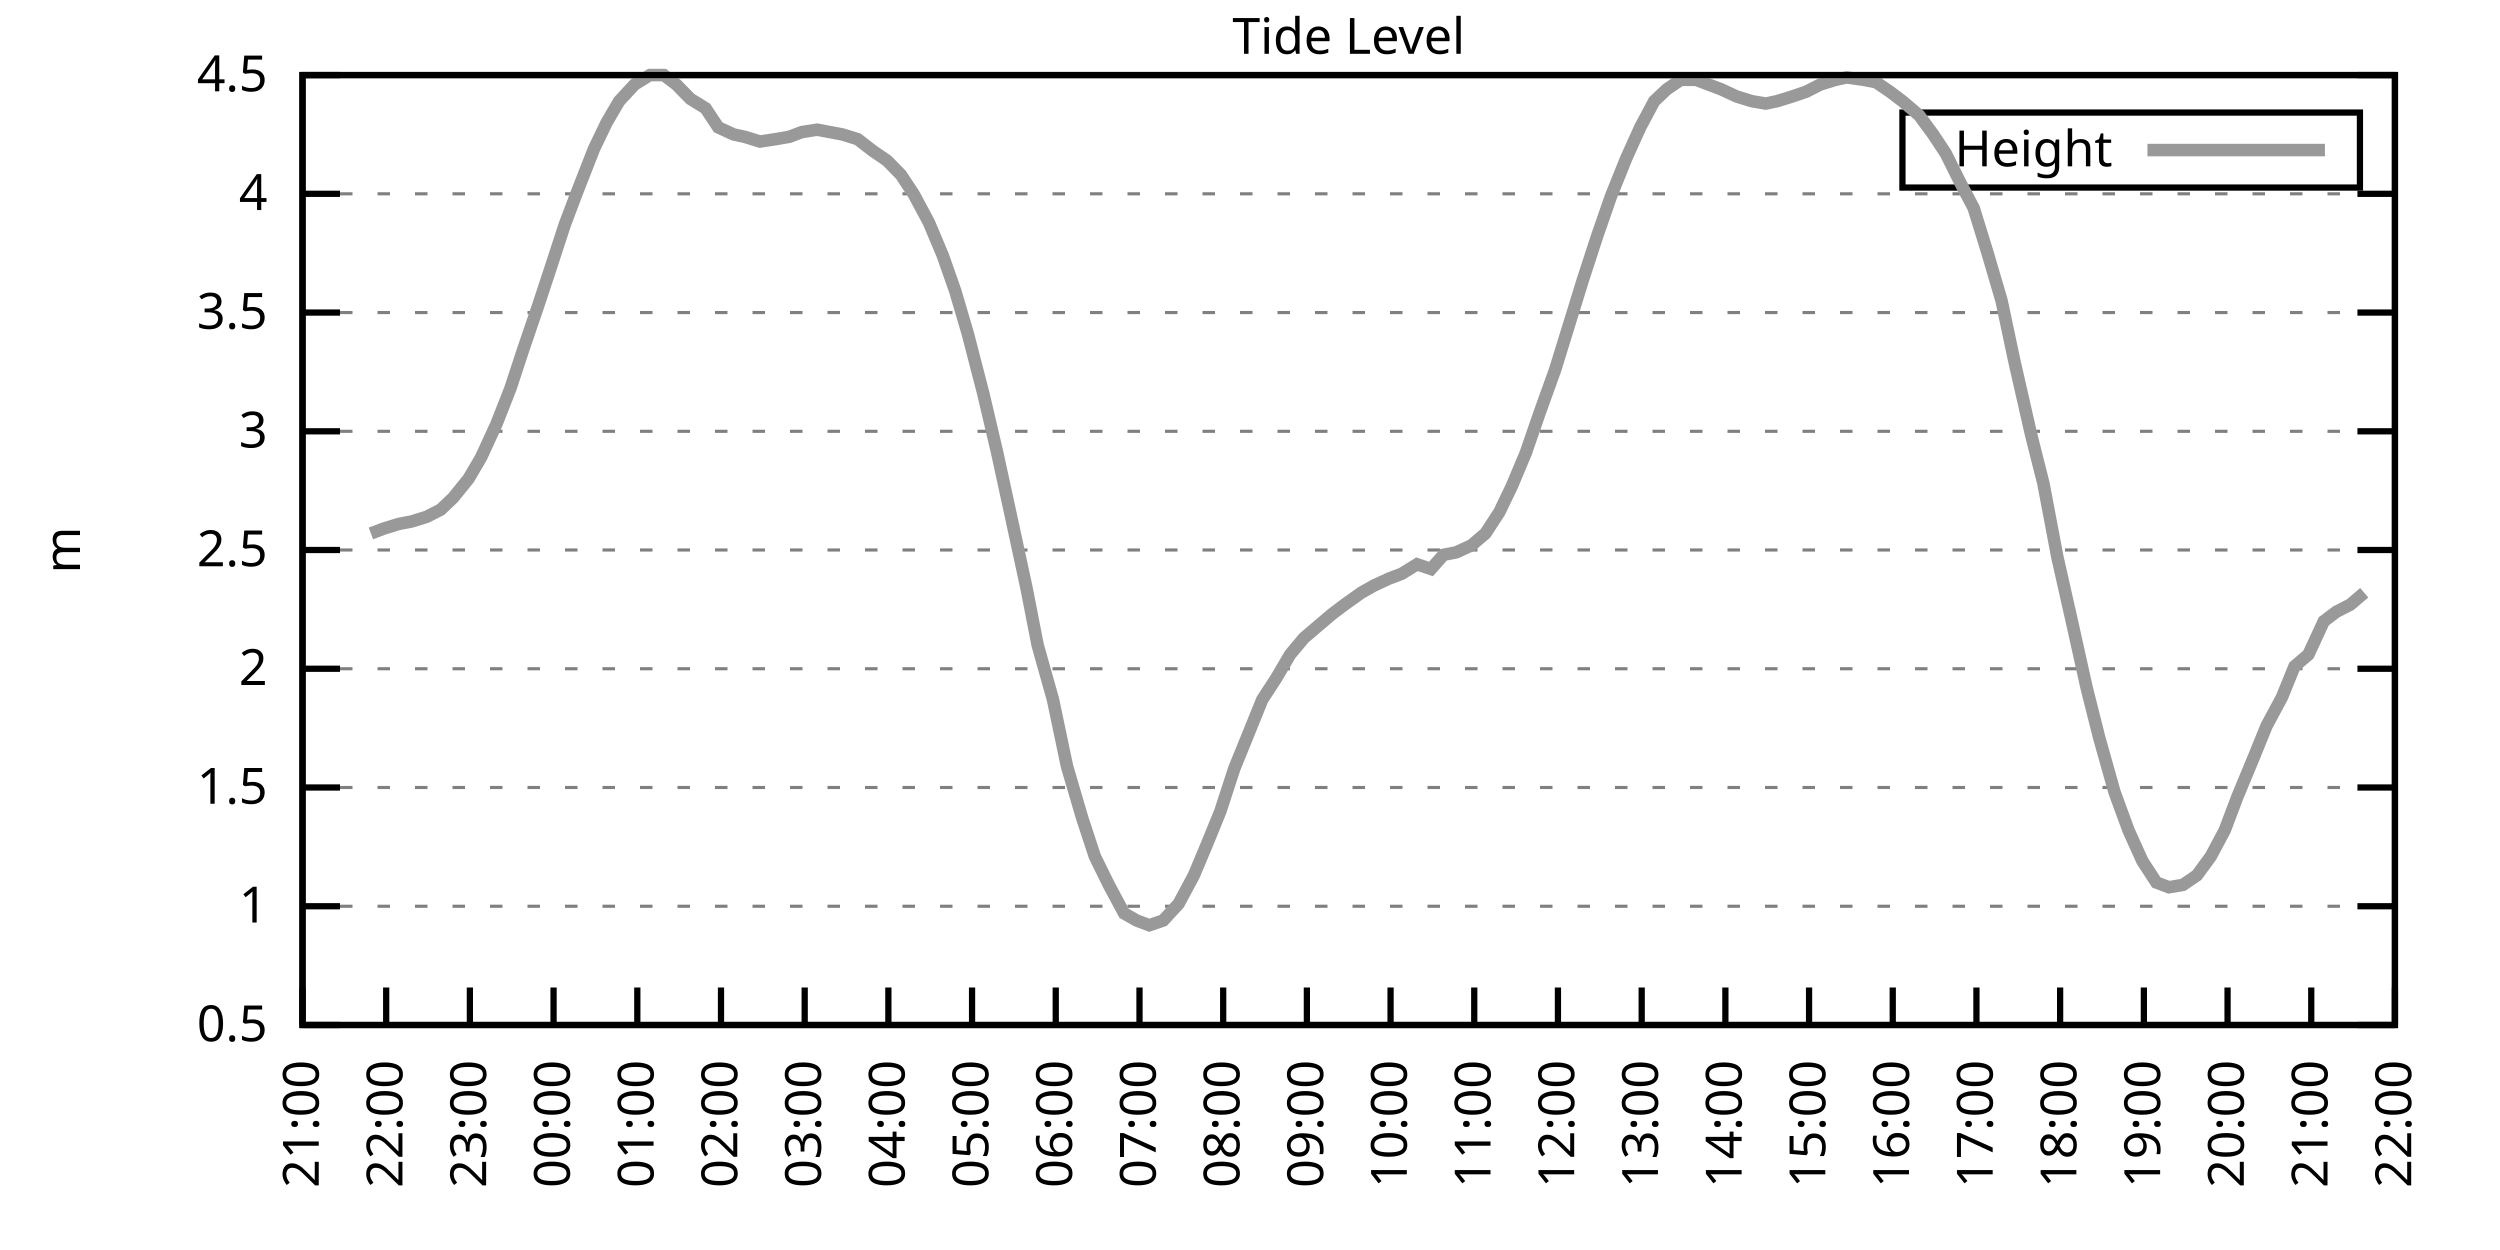
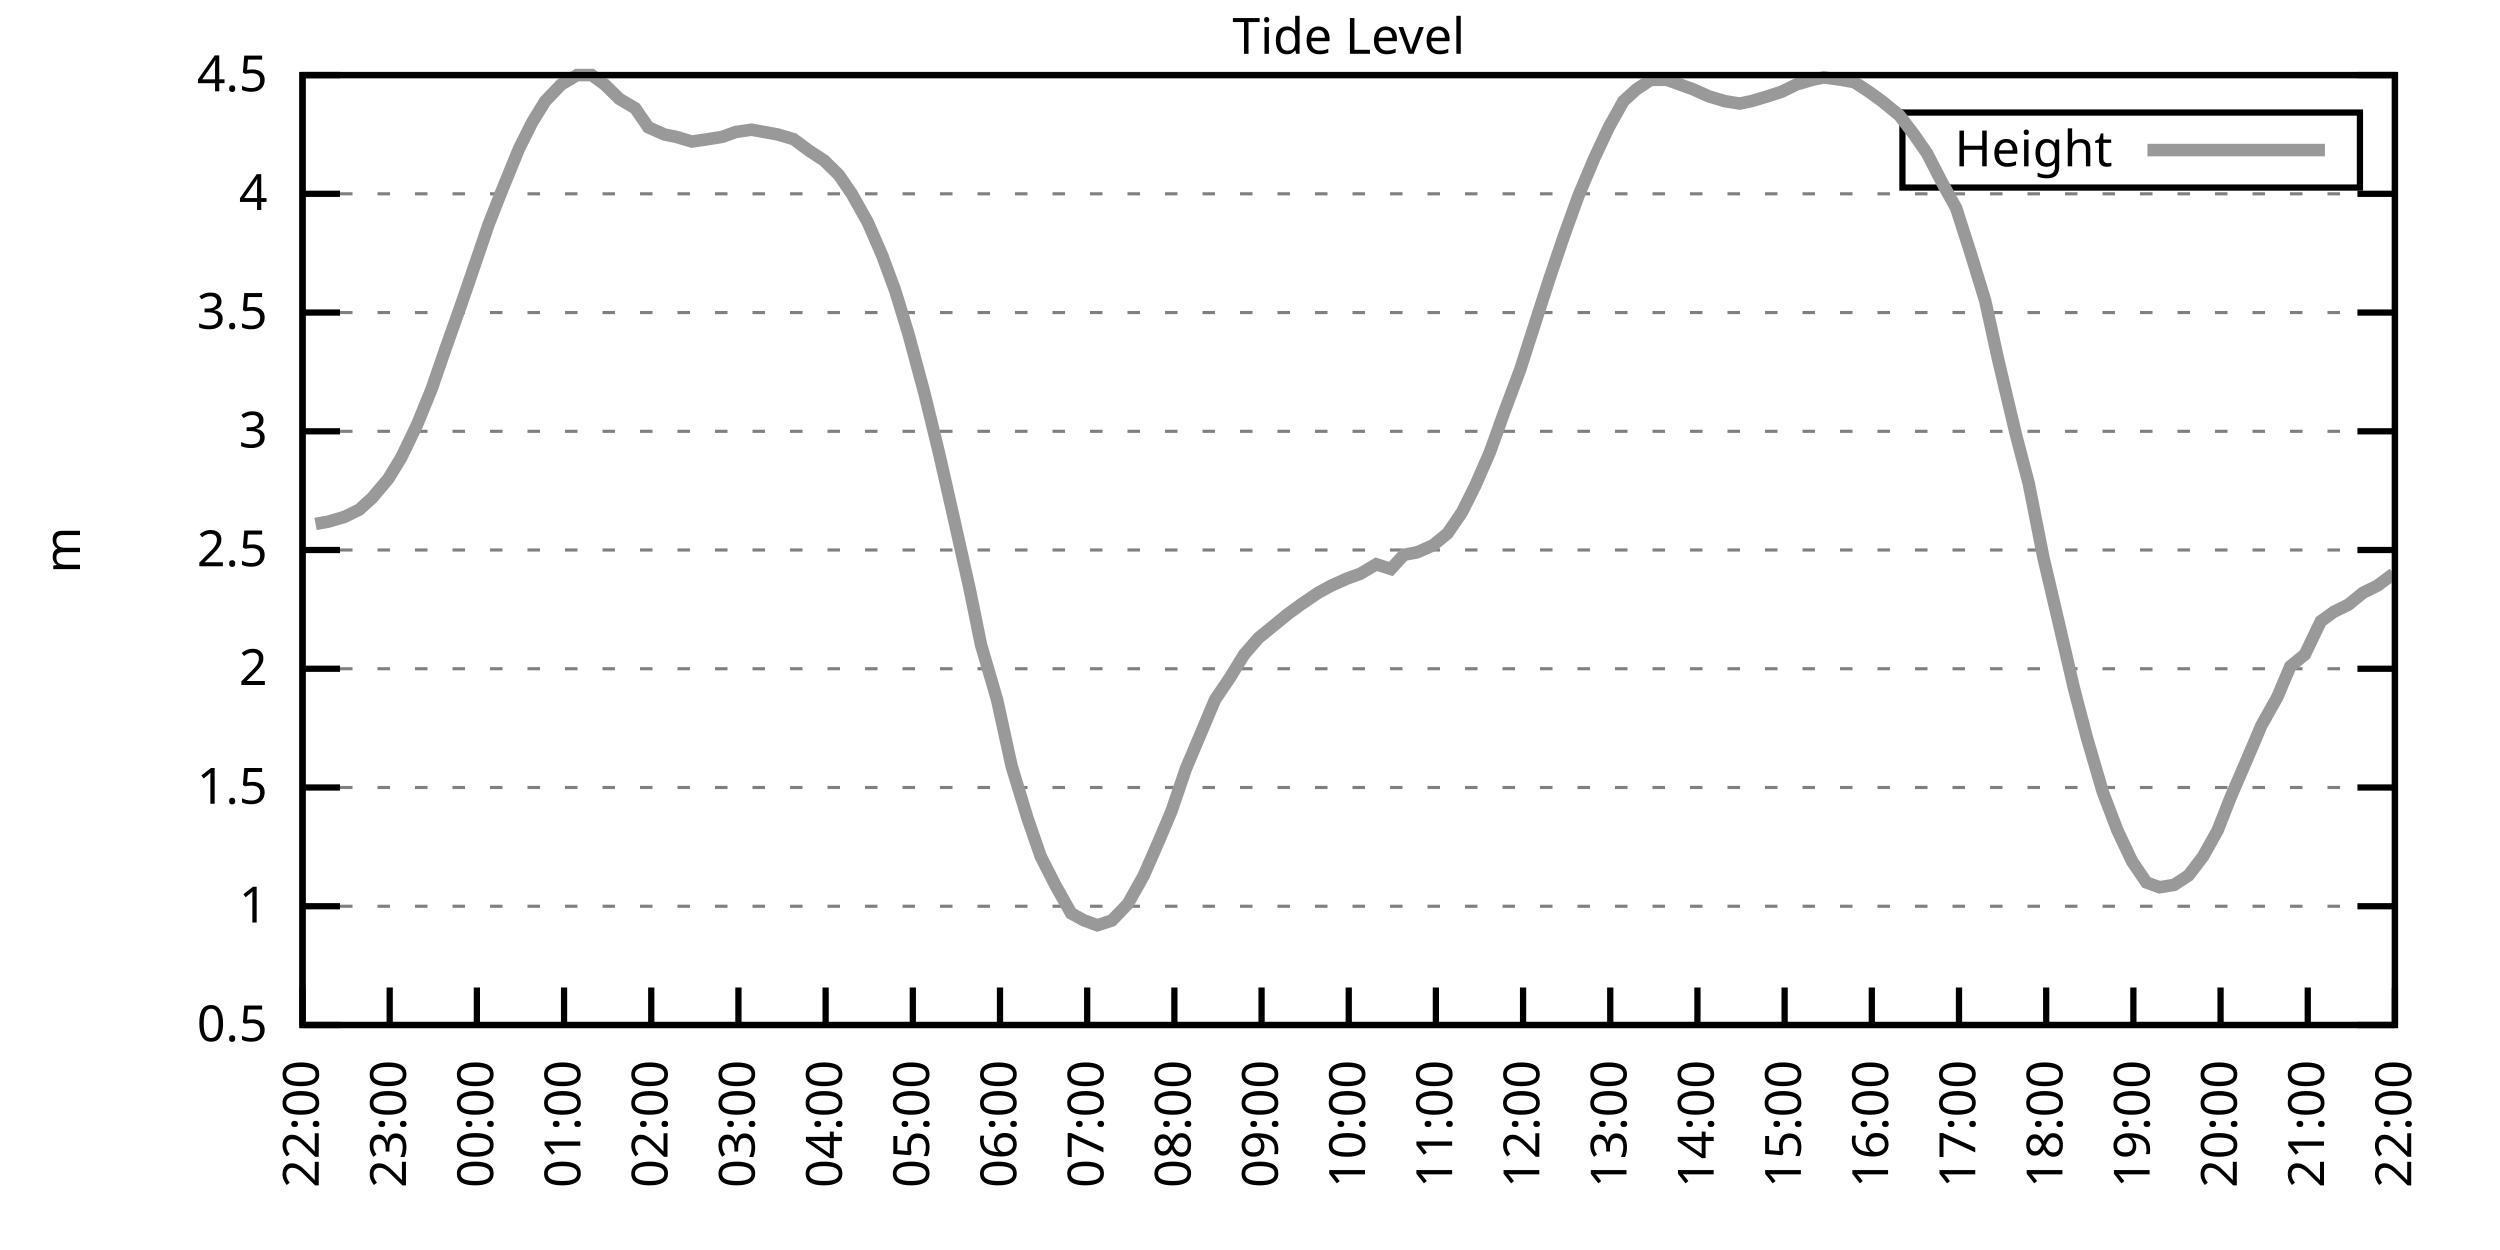
<svg xmlns="http://www.w3.org/2000/svg" xmlns:xlink="http://www.w3.org/1999/xlink" width="400" height="200" viewBox="0 0 400 200">
  <g id="gnuplot_canvas">
    <rect x="0" y="0" width="400" height="200" fill="none" />
    <defs>
      <circle id="gpDot" r="0.5" stroke-width="0.5" stroke="currentColor" />
      <path id="gpPt0" stroke-width="0.333" stroke="currentColor" d="M-1,0 h2 M0,-1 v2" />
      <path id="gpPt1" stroke-width="0.333" stroke="currentColor" d="M-1,-1 L1,1 M1,-1 L-1,1" />
      <path id="gpPt2" stroke-width="0.333" stroke="currentColor" d="M-1,0 L1,0 M0,-1 L0,1 M-1,-1 L1,1 M-1,1 L1,-1" />
      <rect id="gpPt3" stroke-width="0.333" stroke="currentColor" x="-1" y="-1" width="2" height="2" />
      <rect id="gpPt4" stroke-width="0.333" stroke="currentColor" fill="currentColor" x="-1" y="-1" width="2" height="2" />
      <circle id="gpPt5" stroke-width="0.333" stroke="currentColor" cx="0" cy="0" r="1" />
      <use xlink:href="#gpPt5" id="gpPt6" fill="currentColor" stroke="none" />
      <path id="gpPt7" stroke-width="0.333" stroke="currentColor" d="M0,-1.33 L-1.33,0.67 L1.33,0.67 z" />
      <use xlink:href="#gpPt7" id="gpPt8" fill="currentColor" stroke="none" />
      <use xlink:href="#gpPt7" id="gpPt9" stroke="currentColor" transform="rotate(180)" />
      <use xlink:href="#gpPt9" id="gpPt10" fill="currentColor" stroke="none" />
      <use xlink:href="#gpPt3" id="gpPt11" stroke="currentColor" transform="rotate(45)" />
      <use xlink:href="#gpPt11" id="gpPt12" fill="currentColor" stroke="none" />
      <path id="gpPt13" stroke-width="0.333" stroke="currentColor" d="M0,1.330 L1.265,0.411 L0.782,-1.067 L-0.782,-1.076 L-1.265,0.411 z" />
      <use xlink:href="#gpPt13" id="gpPt14" fill="currentColor" stroke="none" />
      <filter id="textbox" filterUnits="objectBoundingBox" x="0" y="0" height="1" width="1">
        <feFlood flood-color="white" flood-opacity="1" result="bgnd" />
        <feComposite in="SourceGraphic" in2="bgnd" operator="atop" />
      </filter>
      <filter id="greybox" filterUnits="objectBoundingBox" x="0" y="0" height="1" width="1">
        <feFlood flood-color="lightgrey" flood-opacity="1" result="grey" />
        <feComposite in="SourceGraphic" in2="grey" operator="atop" />
      </filter>
    </defs>
    <g fill="none" color="white" stroke="currentColor" stroke-width="1.00" stroke-linecap="butt" stroke-linejoin="miter">
</g>
    <g fill="none" color="black" stroke="currentColor" stroke-width="1.00" stroke-linecap="butt" stroke-linejoin="miter">
      <g stroke="none" shape-rendering="crispEdges">
        <polygon fill="rgb(255, 255, 255)" points="48.40,164.00 383.18,164.00 383.18,12.02 48.40,12.02 " />
      </g>
    </g>
    <g fill="none" color="black" stroke="currentColor" stroke-width="1.00" stroke-linecap="butt" stroke-linejoin="miter">
</g>
    <g fill="none" color="black" stroke="black" stroke-width="0.50" stroke-linecap="butt" stroke-linejoin="miter">
</g>
    <g fill="none" color="gray" stroke="currentColor" stroke-width="0.50" stroke-linecap="butt" stroke-linejoin="miter">
      <path stroke="gray" stroke-dasharray="2,4" class="gridline" d="M48.40,164.00 L383.19,164.00  " />
    </g>
    <g fill="none" color="gray" stroke="gray" stroke-width="1.00" stroke-linecap="butt" stroke-linejoin="miter">
</g>
    <g fill="none" color="black" stroke="currentColor" stroke-width="1.00" stroke-linecap="butt" stroke-linejoin="miter">
      <path stroke="black" d="M48.40,164.00 L54.40,164.00 M383.19,164.00 L377.19,164.00  " />
      <g transform="translate(42.80,166.60)" stroke="none" fill="black" font-family="Sans" font-size="8.00" text-anchor="end">
        <text>
          <tspan font-family="Sans"> 0.5</tspan>
        </text>
      </g>
    </g>
    <g fill="none" color="black" stroke="currentColor" stroke-width="1.00" stroke-linecap="butt" stroke-linejoin="miter">
</g>
    <g fill="none" color="black" stroke="black" stroke-width="0.50" stroke-linecap="butt" stroke-linejoin="miter">
</g>
    <g fill="none" color="gray" stroke="currentColor" stroke-width="0.50" stroke-linecap="butt" stroke-linejoin="miter">
      <path stroke="gray" stroke-dasharray="2,4" class="gridline" d="M48.40,145.00 L383.19,145.00  " />
    </g>
    <g fill="none" color="gray" stroke="gray" stroke-width="1.00" stroke-linecap="butt" stroke-linejoin="miter">
</g>
    <g fill="none" color="black" stroke="currentColor" stroke-width="1.00" stroke-linecap="butt" stroke-linejoin="miter">
      <path stroke="black" d="M48.40,145.00 L54.40,145.00 M383.19,145.00 L377.19,145.00  " />
      <g transform="translate(42.80,147.60)" stroke="none" fill="black" font-family="Sans" font-size="8.00" text-anchor="end">
        <text>
          <tspan font-family="Sans"> 1</tspan>
        </text>
      </g>
    </g>
    <g fill="none" color="black" stroke="currentColor" stroke-width="1.00" stroke-linecap="butt" stroke-linejoin="miter">
</g>
    <g fill="none" color="black" stroke="black" stroke-width="0.50" stroke-linecap="butt" stroke-linejoin="miter">
</g>
    <g fill="none" color="gray" stroke="currentColor" stroke-width="0.50" stroke-linecap="butt" stroke-linejoin="miter">
      <path stroke="gray" stroke-dasharray="2,4" class="gridline" d="M48.40,126.00 L383.19,126.00  " />
    </g>
    <g fill="none" color="gray" stroke="gray" stroke-width="1.00" stroke-linecap="butt" stroke-linejoin="miter">
</g>
    <g fill="none" color="black" stroke="currentColor" stroke-width="1.00" stroke-linecap="butt" stroke-linejoin="miter">
      <path stroke="black" d="M48.40,126.00 L54.40,126.00 M383.19,126.00 L377.19,126.00  " />
      <g transform="translate(42.80,128.60)" stroke="none" fill="black" font-family="Sans" font-size="8.00" text-anchor="end">
        <text>
          <tspan font-family="Sans"> 1.5</tspan>
        </text>
      </g>
    </g>
    <g fill="none" color="black" stroke="currentColor" stroke-width="1.00" stroke-linecap="butt" stroke-linejoin="miter">
</g>
    <g fill="none" color="black" stroke="black" stroke-width="0.50" stroke-linecap="butt" stroke-linejoin="miter">
</g>
    <g fill="none" color="gray" stroke="currentColor" stroke-width="0.50" stroke-linecap="butt" stroke-linejoin="miter">
      <path stroke="gray" stroke-dasharray="2,4" class="gridline" d="M48.40,107.00 L383.19,107.00  " />
    </g>
    <g fill="none" color="gray" stroke="gray" stroke-width="1.00" stroke-linecap="butt" stroke-linejoin="miter">
</g>
    <g fill="none" color="black" stroke="currentColor" stroke-width="1.00" stroke-linecap="butt" stroke-linejoin="miter">
      <path stroke="black" d="M48.40,107.00 L54.40,107.00 M383.19,107.00 L377.19,107.00  " />
      <g transform="translate(42.80,109.60)" stroke="none" fill="black" font-family="Sans" font-size="8.00" text-anchor="end">
        <text>
          <tspan font-family="Sans"> 2</tspan>
        </text>
      </g>
    </g>
    <g fill="none" color="black" stroke="currentColor" stroke-width="1.00" stroke-linecap="butt" stroke-linejoin="miter">
</g>
    <g fill="none" color="black" stroke="black" stroke-width="0.50" stroke-linecap="butt" stroke-linejoin="miter">
</g>
    <g fill="none" color="gray" stroke="currentColor" stroke-width="0.50" stroke-linecap="butt" stroke-linejoin="miter">
      <path stroke="gray" stroke-dasharray="2,4" class="gridline" d="M48.40,88.00 L383.19,88.00  " />
    </g>
    <g fill="none" color="gray" stroke="gray" stroke-width="1.00" stroke-linecap="butt" stroke-linejoin="miter">
</g>
    <g fill="none" color="black" stroke="currentColor" stroke-width="1.00" stroke-linecap="butt" stroke-linejoin="miter">
      <path stroke="black" d="M48.40,88.00 L54.40,88.00 M383.19,88.00 L377.19,88.00  " />
      <g transform="translate(42.80,90.60)" stroke="none" fill="black" font-family="Sans" font-size="8.00" text-anchor="end">
        <text>
          <tspan font-family="Sans"> 2.5</tspan>
        </text>
      </g>
    </g>
    <g fill="none" color="black" stroke="currentColor" stroke-width="1.00" stroke-linecap="butt" stroke-linejoin="miter">
</g>
    <g fill="none" color="black" stroke="black" stroke-width="0.50" stroke-linecap="butt" stroke-linejoin="miter">
</g>
    <g fill="none" color="gray" stroke="currentColor" stroke-width="0.50" stroke-linecap="butt" stroke-linejoin="miter">
      <path stroke="gray" stroke-dasharray="2,4" class="gridline" d="M48.40,69.01 L383.19,69.01  " />
    </g>
    <g fill="none" color="gray" stroke="gray" stroke-width="1.00" stroke-linecap="butt" stroke-linejoin="miter">
</g>
    <g fill="none" color="black" stroke="currentColor" stroke-width="1.00" stroke-linecap="butt" stroke-linejoin="miter">
      <path stroke="black" d="M48.40,69.01 L54.40,69.01 M383.19,69.01 L377.19,69.01  " />
      <g transform="translate(42.80,71.61)" stroke="none" fill="black" font-family="Sans" font-size="8.00" text-anchor="end">
        <text>
          <tspan font-family="Sans"> 3</tspan>
        </text>
      </g>
    </g>
    <g fill="none" color="black" stroke="currentColor" stroke-width="1.00" stroke-linecap="butt" stroke-linejoin="miter">
</g>
    <g fill="none" color="black" stroke="black" stroke-width="0.50" stroke-linecap="butt" stroke-linejoin="miter">
</g>
    <g fill="none" color="gray" stroke="currentColor" stroke-width="0.50" stroke-linecap="butt" stroke-linejoin="miter">
      <path stroke="gray" stroke-dasharray="2,4" class="gridline" d="M48.40,50.01 L383.19,50.01  " />
    </g>
    <g fill="none" color="gray" stroke="gray" stroke-width="1.00" stroke-linecap="butt" stroke-linejoin="miter">
</g>
    <g fill="none" color="black" stroke="currentColor" stroke-width="1.00" stroke-linecap="butt" stroke-linejoin="miter">
      <path stroke="black" d="M48.40,50.01 L54.40,50.01 M383.19,50.01 L377.19,50.01  " />
      <g transform="translate(42.80,52.61)" stroke="none" fill="black" font-family="Sans" font-size="8.00" text-anchor="end">
        <text>
          <tspan font-family="Sans"> 3.5</tspan>
        </text>
      </g>
    </g>
    <g fill="none" color="black" stroke="currentColor" stroke-width="1.00" stroke-linecap="butt" stroke-linejoin="miter">
</g>
    <g fill="none" color="black" stroke="black" stroke-width="0.50" stroke-linecap="butt" stroke-linejoin="miter">
</g>
    <g fill="none" color="gray" stroke="currentColor" stroke-width="0.50" stroke-linecap="butt" stroke-linejoin="miter">
      <path stroke="gray" stroke-dasharray="2,4" class="gridline" d="M48.40,31.01 L383.19,31.01  " />
    </g>
    <g fill="none" color="gray" stroke="gray" stroke-width="1.00" stroke-linecap="butt" stroke-linejoin="miter">
</g>
    <g fill="none" color="black" stroke="currentColor" stroke-width="1.00" stroke-linecap="butt" stroke-linejoin="miter">
      <path stroke="black" d="M48.40,31.01 L54.40,31.01 M383.19,31.01 L377.19,31.01  " />
      <g transform="translate(42.80,33.61)" stroke="none" fill="black" font-family="Sans" font-size="8.00" text-anchor="end">
        <text>
          <tspan font-family="Sans"> 4</tspan>
        </text>
      </g>
    </g>
    <g fill="none" color="black" stroke="currentColor" stroke-width="1.00" stroke-linecap="butt" stroke-linejoin="miter">
</g>
    <g fill="none" color="black" stroke="black" stroke-width="0.50" stroke-linecap="butt" stroke-linejoin="miter">
</g>
    <g fill="none" color="gray" stroke="currentColor" stroke-width="0.50" stroke-linecap="butt" stroke-linejoin="miter">
      <path stroke="gray" stroke-dasharray="2,4" class="gridline" d="M48.40,12.01 L383.19,12.01  " />
    </g>
    <g fill="none" color="gray" stroke="gray" stroke-width="1.00" stroke-linecap="butt" stroke-linejoin="miter">
</g>
    <g fill="none" color="black" stroke="currentColor" stroke-width="1.00" stroke-linecap="butt" stroke-linejoin="miter">
      <path stroke="black" d="M48.40,12.01 L54.40,12.01 M383.19,12.01 L377.19,12.01  " />
      <g transform="translate(42.80,14.61)" stroke="none" fill="black" font-family="Sans" font-size="8.00" text-anchor="end">
        <text>
          <tspan font-family="Sans"> 4.5</tspan>
        </text>
      </g>
    </g>
    <g fill="none" color="black" stroke="currentColor" stroke-width="1.00" stroke-linecap="butt" stroke-linejoin="miter">
      <path stroke="black" d="M48.40,164.00 L48.40,158.00  " />
      <g transform="translate(51.00,169.60) rotate(270.00)" stroke="none" fill="black" font-family="Sans" font-size="8.00" text-anchor="end">
        <text>
-           <tspan font-family="Sans">21:00</tspan>
-         </text>
-       </g>
-     </g>
-     <g fill="none" color="black" stroke="currentColor" stroke-width="1.00" stroke-linecap="butt" stroke-linejoin="miter">
-       <path stroke="black" d="M61.79,164.00 L61.79,158.00  " />
-       <g transform="translate(64.39,169.60) rotate(270.00)" stroke="none" fill="black" font-family="Sans" font-size="8.00" text-anchor="end">
-         <text>
          <tspan font-family="Sans">22:00</tspan>
        </text>
      </g>
    </g>
    <g fill="none" color="black" stroke="currentColor" stroke-width="1.00" stroke-linecap="butt" stroke-linejoin="miter">
-       <path stroke="black" d="M75.18,164.00 L75.18,158.00  " />
-       <g transform="translate(77.78,169.60) rotate(270.00)" stroke="none" fill="black" font-family="Sans" font-size="8.00" text-anchor="end">
+       <path stroke="black" d="M62.35,164.00 L62.35,158.00  " />
+       <g transform="translate(64.95,169.60) rotate(270.00)" stroke="none" fill="black" font-family="Sans" font-size="8.00" text-anchor="end">
        <text>
          <tspan font-family="Sans">23:00</tspan>
        </text>
      </g>
    </g>
    <g fill="none" color="black" stroke="currentColor" stroke-width="1.00" stroke-linecap="butt" stroke-linejoin="miter">
-       <path stroke="black" d="M88.57,164.00 L88.57,158.00  " />
-       <g transform="translate(91.17,169.60) rotate(270.00)" stroke="none" fill="black" font-family="Sans" font-size="8.00" text-anchor="end">
+       <path stroke="black" d="M76.30,164.00 L76.30,158.00  " />
+       <g transform="translate(78.90,169.60) rotate(270.00)" stroke="none" fill="black" font-family="Sans" font-size="8.00" text-anchor="end">
        <text>
          <tspan font-family="Sans">00:00</tspan>
        </text>
      </g>
    </g>
    <g fill="none" color="black" stroke="currentColor" stroke-width="1.00" stroke-linecap="butt" stroke-linejoin="miter">
-       <path stroke="black" d="M101.97,164.00 L101.97,158.00  " />
-       <g transform="translate(104.57,169.60) rotate(270.00)" stroke="none" fill="black" font-family="Sans" font-size="8.00" text-anchor="end">
+       <path stroke="black" d="M90.25,164.00 L90.25,158.00  " />
+       <g transform="translate(92.85,169.60) rotate(270.00)" stroke="none" fill="black" font-family="Sans" font-size="8.00" text-anchor="end">
        <text>
          <tspan font-family="Sans">01:00</tspan>
        </text>
      </g>
    </g>
    <g fill="none" color="black" stroke="currentColor" stroke-width="1.00" stroke-linecap="butt" stroke-linejoin="miter">
-       <path stroke="black" d="M115.36,164.00 L115.36,158.00  " />
-       <g transform="translate(117.96,169.60) rotate(270.00)" stroke="none" fill="black" font-family="Sans" font-size="8.00" text-anchor="end">
+       <path stroke="black" d="M104.20,164.00 L104.20,158.00  " />
+       <g transform="translate(106.80,169.60) rotate(270.00)" stroke="none" fill="black" font-family="Sans" font-size="8.00" text-anchor="end">
        <text>
          <tspan font-family="Sans">02:00</tspan>
        </text>
      </g>
    </g>
    <g fill="none" color="black" stroke="currentColor" stroke-width="1.00" stroke-linecap="butt" stroke-linejoin="miter">
-       <path stroke="black" d="M128.75,164.00 L128.75,158.00  " />
-       <g transform="translate(131.35,169.60) rotate(270.00)" stroke="none" fill="black" font-family="Sans" font-size="8.00" text-anchor="end">
+       <path stroke="black" d="M118.15,164.00 L118.15,158.00  " />
+       <g transform="translate(120.75,169.60) rotate(270.00)" stroke="none" fill="black" font-family="Sans" font-size="8.00" text-anchor="end">
        <text>
          <tspan font-family="Sans">03:00</tspan>
        </text>
      </g>
    </g>
    <g fill="none" color="black" stroke="currentColor" stroke-width="1.00" stroke-linecap="butt" stroke-linejoin="miter">
-       <path stroke="black" d="M142.14,164.00 L142.14,158.00  " />
-       <g transform="translate(144.74,169.60) rotate(270.00)" stroke="none" fill="black" font-family="Sans" font-size="8.00" text-anchor="end">
+       <path stroke="black" d="M132.10,164.00 L132.10,158.00  " />
+       <g transform="translate(134.70,169.60) rotate(270.00)" stroke="none" fill="black" font-family="Sans" font-size="8.00" text-anchor="end">
        <text>
          <tspan font-family="Sans">04:00</tspan>
        </text>
      </g>
    </g>
    <g fill="none" color="black" stroke="currentColor" stroke-width="1.00" stroke-linecap="butt" stroke-linejoin="miter">
-       <path stroke="black" d="M155.53,164.00 L155.53,158.00  " />
-       <g transform="translate(158.13,169.60) rotate(270.00)" stroke="none" fill="black" font-family="Sans" font-size="8.00" text-anchor="end">
+       <path stroke="black" d="M146.05,164.00 L146.05,158.00  " />
+       <g transform="translate(148.65,169.60) rotate(270.00)" stroke="none" fill="black" font-family="Sans" font-size="8.00" text-anchor="end">
        <text>
          <tspan font-family="Sans">05:00</tspan>
        </text>
      </g>
    </g>
    <g fill="none" color="black" stroke="currentColor" stroke-width="1.00" stroke-linecap="butt" stroke-linejoin="miter">
-       <path stroke="black" d="M168.92,164.00 L168.92,158.00  " />
-       <g transform="translate(171.52,169.60) rotate(270.00)" stroke="none" fill="black" font-family="Sans" font-size="8.00" text-anchor="end">
+       <path stroke="black" d="M160.00,164.00 L160.00,158.00  " />
+       <g transform="translate(162.60,169.60) rotate(270.00)" stroke="none" fill="black" font-family="Sans" font-size="8.00" text-anchor="end">
        <text>
          <tspan font-family="Sans">06:00</tspan>
        </text>
      </g>
    </g>
    <g fill="none" color="black" stroke="currentColor" stroke-width="1.00" stroke-linecap="butt" stroke-linejoin="miter">
-       <path stroke="black" d="M182.32,164.00 L182.32,158.00  " />
-       <g transform="translate(184.92,169.60) rotate(270.00)" stroke="none" fill="black" font-family="Sans" font-size="8.00" text-anchor="end">
+       <path stroke="black" d="M173.95,164.00 L173.95,158.00  " />
+       <g transform="translate(176.55,169.60) rotate(270.00)" stroke="none" fill="black" font-family="Sans" font-size="8.00" text-anchor="end">
        <text>
          <tspan font-family="Sans">07:00</tspan>
        </text>
      </g>
    </g>
    <g fill="none" color="black" stroke="currentColor" stroke-width="1.00" stroke-linecap="butt" stroke-linejoin="miter">
-       <path stroke="black" d="M195.71,164.00 L195.71,158.00  " />
-       <g transform="translate(198.31,169.60) rotate(270.00)" stroke="none" fill="black" font-family="Sans" font-size="8.00" text-anchor="end">
+       <path stroke="black" d="M187.90,164.00 L187.90,158.00  " />
+       <g transform="translate(190.50,169.60) rotate(270.00)" stroke="none" fill="black" font-family="Sans" font-size="8.00" text-anchor="end">
        <text>
          <tspan font-family="Sans">08:00</tspan>
        </text>
      </g>
    </g>
    <g fill="none" color="black" stroke="currentColor" stroke-width="1.00" stroke-linecap="butt" stroke-linejoin="miter">
-       <path stroke="black" d="M209.10,164.00 L209.10,158.00  " />
-       <g transform="translate(211.70,169.60) rotate(270.00)" stroke="none" fill="black" font-family="Sans" font-size="8.00" text-anchor="end">
+       <path stroke="black" d="M201.85,164.00 L201.85,158.00  " />
+       <g transform="translate(204.45,169.60) rotate(270.00)" stroke="none" fill="black" font-family="Sans" font-size="8.00" text-anchor="end">
        <text>
          <tspan font-family="Sans">09:00</tspan>
        </text>
      </g>
    </g>
    <g fill="none" color="black" stroke="currentColor" stroke-width="1.00" stroke-linecap="butt" stroke-linejoin="miter">
-       <path stroke="black" d="M222.49,164.00 L222.49,158.00  " />
-       <g transform="translate(225.09,169.60) rotate(270.00)" stroke="none" fill="black" font-family="Sans" font-size="8.00" text-anchor="end">
+       <path stroke="black" d="M215.80,164.00 L215.80,158.00  " />
+       <g transform="translate(218.40,169.60) rotate(270.00)" stroke="none" fill="black" font-family="Sans" font-size="8.00" text-anchor="end">
        <text>
          <tspan font-family="Sans">10:00</tspan>
        </text>
      </g>
    </g>
    <g fill="none" color="black" stroke="currentColor" stroke-width="1.00" stroke-linecap="butt" stroke-linejoin="miter">
-       <path stroke="black" d="M235.88,164.00 L235.88,158.00  " />
-       <g transform="translate(238.48,169.60) rotate(270.00)" stroke="none" fill="black" font-family="Sans" font-size="8.00" text-anchor="end">
+       <path stroke="black" d="M229.74,164.00 L229.74,158.00  " />
+       <g transform="translate(232.34,169.60) rotate(270.00)" stroke="none" fill="black" font-family="Sans" font-size="8.00" text-anchor="end">
        <text>
          <tspan font-family="Sans">11:00</tspan>
        </text>
      </g>
    </g>
    <g fill="none" color="black" stroke="currentColor" stroke-width="1.00" stroke-linecap="butt" stroke-linejoin="miter">
-       <path stroke="black" d="M249.27,164.00 L249.27,158.00  " />
-       <g transform="translate(251.87,169.60) rotate(270.00)" stroke="none" fill="black" font-family="Sans" font-size="8.00" text-anchor="end">
+       <path stroke="black" d="M243.69,164.00 L243.69,158.00  " />
+       <g transform="translate(246.29,169.60) rotate(270.00)" stroke="none" fill="black" font-family="Sans" font-size="8.00" text-anchor="end">
        <text>
          <tspan font-family="Sans">12:00</tspan>
        </text>
      </g>
    </g>
    <g fill="none" color="black" stroke="currentColor" stroke-width="1.00" stroke-linecap="butt" stroke-linejoin="miter">
-       <path stroke="black" d="M262.67,164.00 L262.67,158.00  " />
-       <g transform="translate(265.27,169.60) rotate(270.00)" stroke="none" fill="black" font-family="Sans" font-size="8.00" text-anchor="end">
+       <path stroke="black" d="M257.64,164.00 L257.64,158.00  " />
+       <g transform="translate(260.24,169.60) rotate(270.00)" stroke="none" fill="black" font-family="Sans" font-size="8.00" text-anchor="end">
        <text>
          <tspan font-family="Sans">13:00</tspan>
        </text>
      </g>
    </g>
    <g fill="none" color="black" stroke="currentColor" stroke-width="1.00" stroke-linecap="butt" stroke-linejoin="miter">
-       <path stroke="black" d="M276.06,164.00 L276.06,158.00  " />
-       <g transform="translate(278.66,169.60) rotate(270.00)" stroke="none" fill="black" font-family="Sans" font-size="8.00" text-anchor="end">
+       <path stroke="black" d="M271.59,164.00 L271.59,158.00  " />
+       <g transform="translate(274.19,169.60) rotate(270.00)" stroke="none" fill="black" font-family="Sans" font-size="8.00" text-anchor="end">
        <text>
          <tspan font-family="Sans">14:00</tspan>
        </text>
      </g>
    </g>
    <g fill="none" color="black" stroke="currentColor" stroke-width="1.00" stroke-linecap="butt" stroke-linejoin="miter">
-       <path stroke="black" d="M289.45,164.00 L289.45,158.00  " />
-       <g transform="translate(292.05,169.60) rotate(270.00)" stroke="none" fill="black" font-family="Sans" font-size="8.00" text-anchor="end">
+       <path stroke="black" d="M285.54,164.00 L285.54,158.00  " />
+       <g transform="translate(288.14,169.60) rotate(270.00)" stroke="none" fill="black" font-family="Sans" font-size="8.00" text-anchor="end">
        <text>
          <tspan font-family="Sans">15:00</tspan>
        </text>
      </g>
    </g>
    <g fill="none" color="black" stroke="currentColor" stroke-width="1.00" stroke-linecap="butt" stroke-linejoin="miter">
-       <path stroke="black" d="M302.84,164.00 L302.84,158.00  " />
-       <g transform="translate(305.44,169.60) rotate(270.00)" stroke="none" fill="black" font-family="Sans" font-size="8.00" text-anchor="end">
+       <path stroke="black" d="M299.49,164.00 L299.49,158.00  " />
+       <g transform="translate(302.09,169.60) rotate(270.00)" stroke="none" fill="black" font-family="Sans" font-size="8.00" text-anchor="end">
        <text>
          <tspan font-family="Sans">16:00</tspan>
        </text>
      </g>
    </g>
    <g fill="none" color="black" stroke="currentColor" stroke-width="1.00" stroke-linecap="butt" stroke-linejoin="miter">
-       <path stroke="black" d="M316.23,164.00 L316.23,158.00  " />
-       <g transform="translate(318.83,169.60) rotate(270.00)" stroke="none" fill="black" font-family="Sans" font-size="8.00" text-anchor="end">
+       <path stroke="black" d="M313.44,164.00 L313.44,158.00  " />
+       <g transform="translate(316.04,169.60) rotate(270.00)" stroke="none" fill="black" font-family="Sans" font-size="8.00" text-anchor="end">
        <text>
          <tspan font-family="Sans">17:00</tspan>
        </text>
      </g>
    </g>
    <g fill="none" color="black" stroke="currentColor" stroke-width="1.00" stroke-linecap="butt" stroke-linejoin="miter">
-       <path stroke="black" d="M329.62,164.00 L329.62,158.00  " />
-       <g transform="translate(332.22,169.60) rotate(270.00)" stroke="none" fill="black" font-family="Sans" font-size="8.00" text-anchor="end">
+       <path stroke="black" d="M327.39,164.00 L327.39,158.00  " />
+       <g transform="translate(329.99,169.60) rotate(270.00)" stroke="none" fill="black" font-family="Sans" font-size="8.00" text-anchor="end">
        <text>
          <tspan font-family="Sans">18:00</tspan>
        </text>
      </g>
    </g>
    <g fill="none" color="black" stroke="currentColor" stroke-width="1.00" stroke-linecap="butt" stroke-linejoin="miter">
-       <path stroke="black" d="M343.02,164.00 L343.02,158.00  " />
-       <g transform="translate(345.62,169.60) rotate(270.00)" stroke="none" fill="black" font-family="Sans" font-size="8.00" text-anchor="end">
+       <path stroke="black" d="M341.34,164.00 L341.34,158.00  " />
+       <g transform="translate(343.94,169.60) rotate(270.00)" stroke="none" fill="black" font-family="Sans" font-size="8.00" text-anchor="end">
        <text>
          <tspan font-family="Sans">19:00</tspan>
        </text>
      </g>
    </g>
    <g fill="none" color="black" stroke="currentColor" stroke-width="1.00" stroke-linecap="butt" stroke-linejoin="miter">
-       <path stroke="black" d="M356.41,164.00 L356.41,158.00  " />
-       <g transform="translate(359.01,169.60) rotate(270.00)" stroke="none" fill="black" font-family="Sans" font-size="8.00" text-anchor="end">
+       <path stroke="black" d="M355.29,164.00 L355.29,158.00  " />
+       <g transform="translate(357.89,169.60) rotate(270.00)" stroke="none" fill="black" font-family="Sans" font-size="8.00" text-anchor="end">
        <text>
          <tspan font-family="Sans">20:00</tspan>
        </text>
      </g>
    </g>
    <g fill="none" color="black" stroke="currentColor" stroke-width="1.00" stroke-linecap="butt" stroke-linejoin="miter">
-       <path stroke="black" d="M369.80,164.00 L369.80,158.00  " />
-       <g transform="translate(372.40,169.60) rotate(270.00)" stroke="none" fill="black" font-family="Sans" font-size="8.00" text-anchor="end">
+       <path stroke="black" d="M369.24,164.00 L369.24,158.00  " />
+       <g transform="translate(371.84,169.60) rotate(270.00)" stroke="none" fill="black" font-family="Sans" font-size="8.00" text-anchor="end">
        <text>
          <tspan font-family="Sans">21:00</tspan>
        </text>
      </g>
    </g>
    <g fill="none" color="black" stroke="currentColor" stroke-width="1.00" stroke-linecap="butt" stroke-linejoin="miter">
      <path stroke="black" d="M383.19,164.00 L383.19,158.00  " />
      <g transform="translate(385.79,169.60) rotate(270.00)" stroke="none" fill="black" font-family="Sans" font-size="8.00" text-anchor="end">
        <text>
          <tspan font-family="Sans">22:00</tspan>
        </text>
      </g>
    </g>
    <g fill="none" color="black" stroke="currentColor" stroke-width="1.00" stroke-linecap="butt" stroke-linejoin="miter">
</g>
    <g fill="none" color="black" stroke="currentColor" stroke-width="1.00" stroke-linecap="butt" stroke-linejoin="miter">
      <path stroke="black" d="M48.40,12.01 L48.40,164.00 L383.19,164.00 L383.19,12.01 L48.40,12.01 Z  " />
    </g>
    <g fill="none" color="black" stroke="currentColor" stroke-width="1.00" stroke-linecap="butt" stroke-linejoin="miter">
</g>
    <g fill="none" color="black" stroke="currentColor" stroke-width="1.00" stroke-linecap="butt" stroke-linejoin="miter">
      <path stroke="black" d="M304.39,30.01 L304.39,18.01 L377.59,18.01 L377.59,30.01 L304.39,30.01 Z  " />
    </g>
    <g id="Tide_level_plot_1">
      <g fill="none" color="white" stroke="black" stroke-width="2.00" stroke-linecap="butt" stroke-linejoin="miter">
</g>
      <g fill="none" color="black" stroke="currentColor" stroke-width="2.00" stroke-linecap="butt" stroke-linejoin="miter">
        <g transform="translate(337.99,26.61)" stroke="none" fill="black" font-family="Sans" font-size="8.00" text-anchor="end">
          <text>
            <tspan font-family="Sans">Height</tspan>
          </text>
        </g>
      </g>
      <g fill="none" color="black" stroke="currentColor" stroke-width="2.00" stroke-linecap="butt" stroke-linejoin="miter">
-         <path stroke="rgb(153, 153, 153)" d="M343.59,24.01 L371.99,24.01 M59.34,85.35 L61.35,84.59 L63.80,83.83 L65.81,83.45 L68.26,82.69 L70.50,81.55   L72.50,79.65 L74.96,76.61 L76.97,73.19 L79.42,67.87 L81.66,62.17 L83.66,56.09 L86.12,48.87 L88.13,42.79   L90.36,35.95 L92.37,30.63 L95.05,23.79 L97.06,19.61 L99.06,16.19 L101.52,13.53 L103.98,12.01 L106.21,12.01   L108.22,13.53 L110.45,15.81 L112.90,17.33 L114.91,20.37 L117.37,21.51 L119.15,21.89 L121.61,22.65 L124.06,22.27   L126.29,21.89 L128.30,21.13 L130.76,20.75 L132.77,21.13 L134.78,21.51 L137.23,22.27 L139.69,24.17 L141.92,25.69   L144.15,27.97 L146.16,31.01 L148.61,35.57 L150.85,40.89 L152.85,46.59 L154.86,53.43 L157.32,62.93 L159.55,72.43   L161.78,82.69 L164.24,94.08 L166.02,103.20 L168.48,111.94 L170.71,122.58 L173.17,130.94 L175.17,137.02 L177.41,141.58   L179.86,146.14 L181.87,147.28 L183.88,148.04 L186.11,147.28 L188.57,144.62 L191.02,140.06 L193.25,134.74 L195.26,129.80   L197.49,122.96 L199.50,118.02 L201.96,111.94 L204.19,108.52 L206.42,104.72 L208.65,102.06 L210.88,100.16 L213.12,98.26   L215.13,96.74 L217.80,94.84 L219.81,93.70 L222.27,92.56 L224.28,91.80 L226.73,90.28 L228.96,91.04 L230.97,88.76   L232.98,88.38 L235.44,87.25 L237.67,85.35 L239.90,81.93 L241.91,77.75 L244.14,72.43 L246.37,65.97 L248.83,59.13   L251.06,51.91 L253.29,44.69 L255.52,37.85 L257.76,31.39 L260.21,25.31 L262.44,20.37 L264.67,16.19 L266.68,14.29   L268.92,12.77 L271.37,12.77 L273.38,13.53 L275.39,14.29 L277.84,15.43 L280.30,16.19 L282.53,16.57 L284.32,16.19   L286.77,15.43 L289.00,14.67 L291.23,13.53 L293.69,12.77 L295.48,12.39 L298.15,12.77 L300.16,13.15 L302.39,14.67   L304.40,16.19 L307.08,18.47 L309.31,21.51 L311.32,24.55 L313.78,29.49 L315.79,33.29 L318.02,40.51 L320.25,48.11   L322.26,57.61 L324.94,69.39 L326.95,77.37 L329.18,89.14 L331.41,99.02 L333.86,110.04 L335.87,118.02 L338.33,126.76   L340.56,132.84 L342.79,137.78 L345.02,141.20 L347.03,141.96 L349.26,141.58 L351.50,140.06 L353.73,137.02 L355.96,132.84   L357.97,127.52 L360.65,121.06 L362.66,116.12 L365.11,111.56 L367.12,106.62 L369.35,104.72 L371.81,99.40 L373.82,97.88   L376.05,96.74 L378.28,94.84  " />
+         <path stroke="rgb(153, 153, 153)" d="M343.59,24.01 L371.99,24.01 M50.49,83.83 L52.58,83.45 L55.14,82.69 L57.47,81.55 L59.56,79.65 L62.12,76.61   L64.21,73.19 L66.77,67.87 L69.09,62.17 L71.18,56.09 L73.74,48.87 L75.83,42.79 L78.16,35.95 L80.25,30.63   L83.04,23.79 L85.13,19.61 L87.23,16.19 L89.78,13.53 L92.34,12.01 L94.67,12.01 L96.76,13.53 L99.08,15.81   L101.64,17.33 L103.73,20.37 L106.29,21.51 L108.15,21.89 L110.71,22.65 L113.27,22.27 L115.59,21.89 L117.68,21.13   L120.24,20.75 L122.33,21.13 L124.43,21.51 L126.98,22.27 L129.54,24.17 L131.87,25.69 L134.19,27.97 L136.28,31.01   L138.84,35.57 L141.16,40.89 L143.26,46.59 L145.35,53.43 L147.91,62.93 L150.23,72.43 L152.56,82.69 L155.11,94.08   L156.97,103.20 L159.53,111.94 L161.86,122.58 L164.41,130.94 L166.51,137.02 L168.83,141.58 L171.39,146.14 L173.48,147.28   L175.57,148.04 L177.90,147.28 L180.46,144.62 L183.01,140.06 L185.34,134.74 L187.43,129.80 L189.76,122.96 L191.85,118.02   L194.41,111.94 L196.73,108.52 L199.06,104.72 L201.38,102.06 L203.71,100.16 L206.03,98.26 L208.12,96.74 L210.91,94.84   L213.01,93.70 L215.56,92.56 L217.65,91.80 L220.21,90.28 L222.54,91.04 L224.63,88.76 L226.72,88.38 L229.28,87.25   L231.60,85.35 L233.93,81.93 L236.02,77.75 L238.35,72.43 L240.67,65.97 L243.23,59.13 L245.55,51.91 L247.88,44.69   L250.20,37.85 L252.53,31.39 L255.09,25.31 L257.41,20.37 L259.74,16.19 L261.83,14.29 L264.15,12.77 L266.71,12.77   L268.80,13.53 L270.90,14.29 L273.45,15.43 L276.01,16.19 L278.34,16.57 L280.20,16.19 L282.75,15.43 L285.08,14.67   L287.40,13.53 L289.96,12.77 L291.82,12.39 L294.61,12.77 L296.70,13.15 L299.03,14.67 L301.12,16.19 L303.91,18.47   L306.23,21.51 L308.33,24.55 L310.88,29.49 L312.98,33.29 L315.30,40.51 L317.63,48.11 L319.72,57.61 L322.51,69.39   L324.60,77.37 L326.93,89.14 L329.25,99.02 L331.81,110.04 L333.90,118.02 L336.46,126.76 L338.78,132.84 L341.11,137.78   L343.43,141.20 L345.53,141.96 L347.85,141.58 L350.18,140.06 L352.50,137.02 L354.83,132.84 L356.92,127.52 L359.71,121.06   L361.80,116.12 L364.36,111.56 L366.45,106.62 L368.78,104.72 L371.33,99.40 L373.43,97.88 L375.75,96.74 L378.08,94.84   L380.40,93.70 L382.96,91.80  " />
      </g>
    </g>
    <g fill="none" color="black" stroke="currentColor" stroke-width="2.00" stroke-linecap="butt" stroke-linejoin="miter">
</g>
    <g fill="none" color="black" stroke="black" stroke-width="1.00" stroke-linecap="butt" stroke-linejoin="miter">
</g>
    <g fill="none" color="black" stroke="currentColor" stroke-width="1.00" stroke-linecap="butt" stroke-linejoin="miter">
      <path stroke="black" d="M48.40,12.01 L48.40,164.00 L383.19,164.00 L383.19,12.01 L48.40,12.01 Z  " />
      <g transform="translate(12.80,88.01) rotate(270.00)" stroke="none" fill="black" font-family="Sans" font-size="8.00" text-anchor="middle">
        <text>
          <tspan font-family="Sans">m</tspan>
        </text>
      </g>
    </g>
    <g fill="none" color="black" stroke="currentColor" stroke-width="1.00" stroke-linecap="butt" stroke-linejoin="miter">
</g>
    <g fill="none" color="black" stroke="currentColor" stroke-width="1.00" stroke-linecap="butt" stroke-linejoin="miter">
      <g transform="translate(215.79,8.61)" stroke="none" fill="black" font-family="Sans" font-size="8.00" text-anchor="middle">
        <text>
          <tspan font-family="Sans">Tide Level</tspan>
        </text>
      </g>
    </g>
    <g fill="none" color="black" stroke="currentColor" stroke-width="1.00" stroke-linecap="butt" stroke-linejoin="miter">
</g>
  </g>
</svg>
